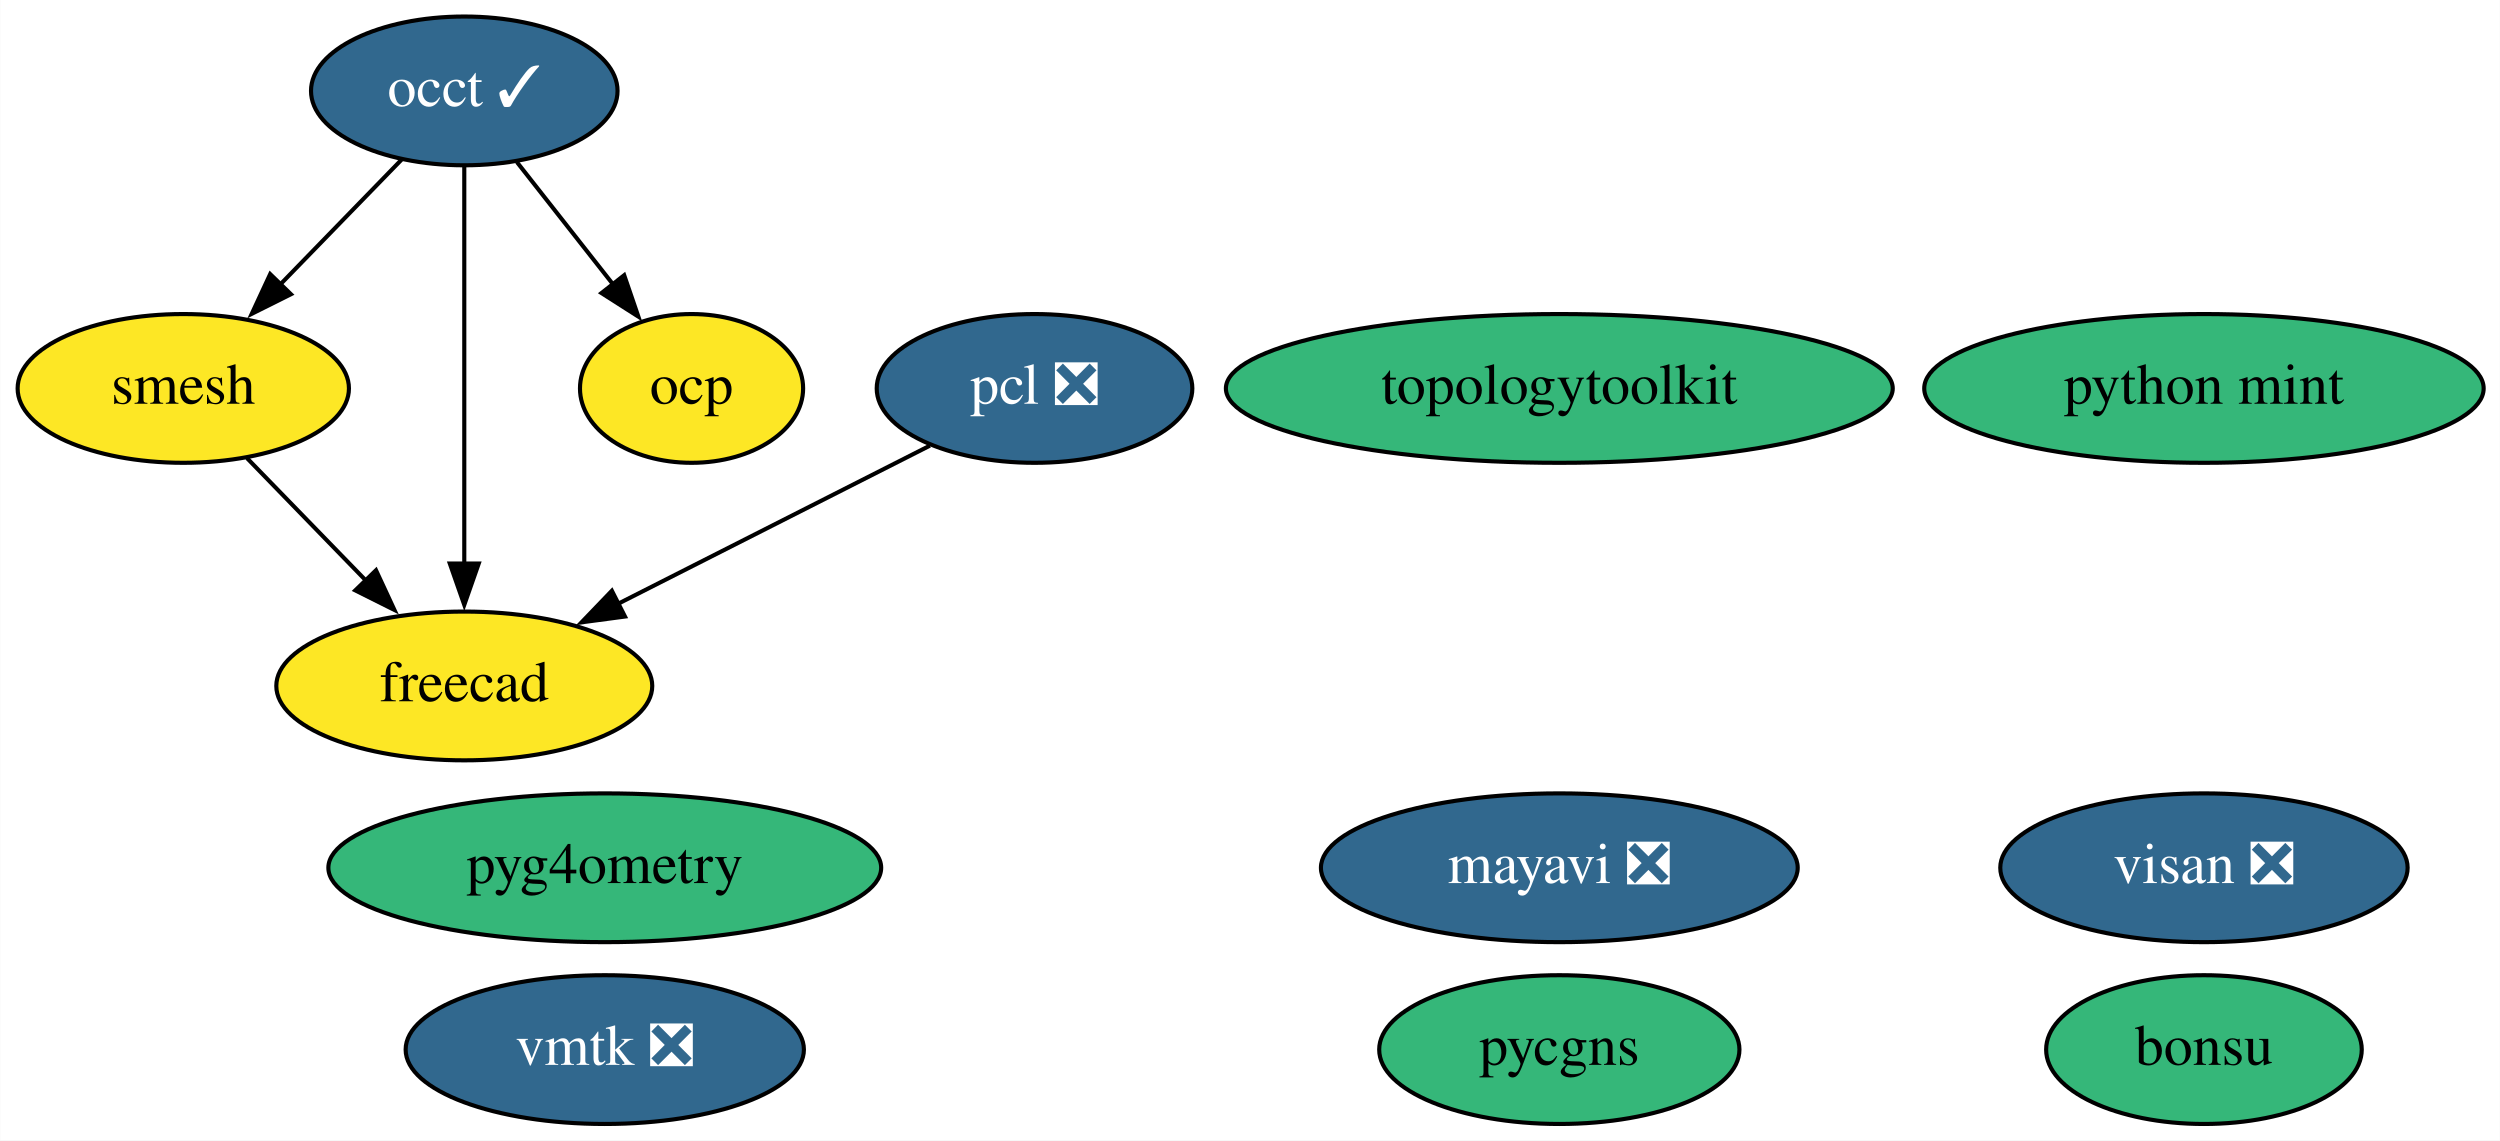
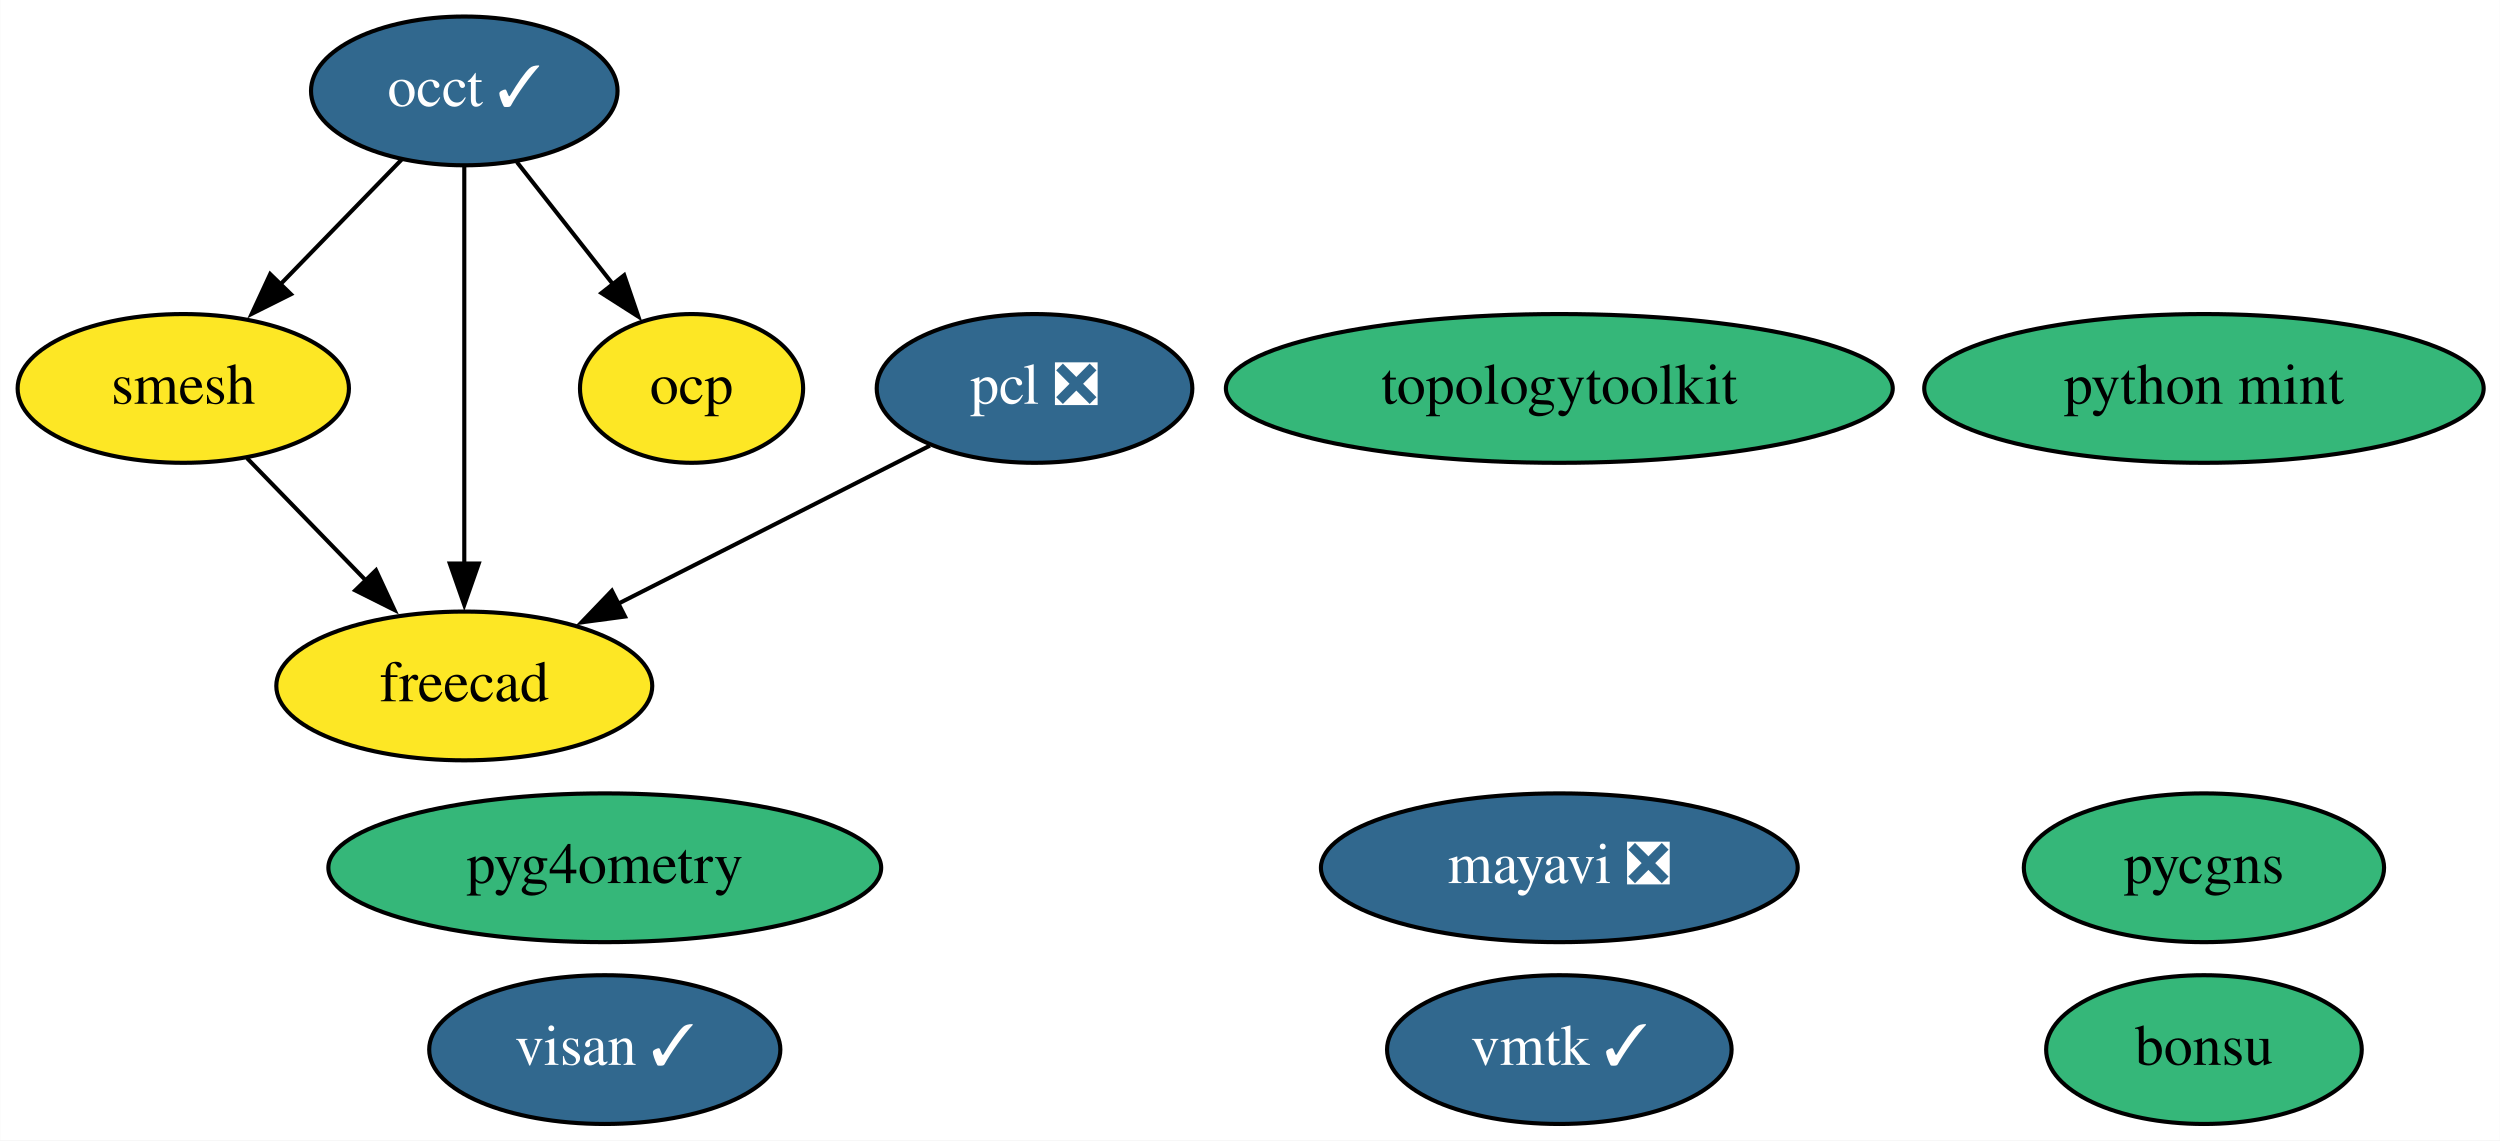
<svg xmlns="http://www.w3.org/2000/svg" xmlns:xlink="http://www.w3.org/1999/xlink" width="605pt" height="276pt" viewBox="0.00 0.00 604.89 276.00">
  <g id="graph0" class="graph" transform="scale(1 1) rotate(0) translate(4 272)">
    <polygon fill="white" stroke="none" points="-4,4 -4,-272 600.89,-272 600.89,4 -4,4" />
    <g id="node1" class="node">
      <g id="a_node1">
        <a xlink:href="https://github.com/conda-forge/mayavi-feedstock/pull/71" xlink:title="mayavi ❎">
          <ellipse fill="#31688e" stroke="black" cx="373.3" cy="-62" rx="57.69" ry="18" />
          <text text-anchor="middle" x="373.3" y="-58.3" font-family="Times,serif" font-size="14.00" fill="white">mayavi ❎</text>
        </a>
      </g>
    </g>
    <g id="node2" class="node">
      <g id="a_node2">
        <a xlink:href="https://github.com/conda-forge/occt-feedstock/pull/94" xlink:title="occt ✓">
          <ellipse fill="#31688e" stroke="black" cx="108.3" cy="-250" rx="37.09" ry="18" />
          <text text-anchor="middle" x="108.3" y="-246.3" font-family="Times,serif" font-size="14.00" fill="white">occt ✓</text>
        </a>
      </g>
    </g>
    <g id="node3" class="node">
      <g id="a_node3">
        <a xlink:href="https://github.com/conda-forge/smesh-feedstock" xlink:title="smesh">
          <ellipse fill="#fde725" stroke="black" cx="40.3" cy="-178" rx="40.09" ry="18" />
          <text text-anchor="middle" x="40.3" y="-174.3" font-family="Times,serif" font-size="14.00">smesh</text>
        </a>
      </g>
    </g>
    <g id="edge3" class="edge">
      <path fill="none" stroke="black" d="M93.21,-233.46C84.52,-224.53 73.43,-213.11 63.65,-203.04" />
      <polygon fill="black" stroke="black" points="66.35,-200.8 56.87,-196.06 61.33,-205.67 66.35,-200.8" />
    </g>
    <g id="node5" class="node">
      <g id="a_node5">
        <a xlink:href="https://github.com/conda-forge/freecad-feedstock" xlink:title="freecad">
          <ellipse fill="#fde725" stroke="black" cx="108.3" cy="-106" rx="45.49" ry="18" />
          <text text-anchor="middle" x="108.3" y="-102.3" font-family="Times,serif" font-size="14.00">freecad</text>
        </a>
      </g>
    </g>
    <g id="edge1" class="edge">
      <path fill="none" stroke="black" d="M108.3,-231.59C108.3,-207.61 108.3,-164.14 108.3,-135.42" />
      <polygon fill="black" stroke="black" points="111.8,-135.62 108.3,-125.62 104.8,-135.62 111.8,-135.62" />
    </g>
    <g id="node12" class="node">
      <g id="a_node12">
        <a xlink:href="https://github.com/conda-forge/ocp-feedstock" xlink:title="ocp">
          <ellipse fill="#fde725" stroke="black" cx="163.3" cy="-178" rx="27" ry="18" />
          <text text-anchor="middle" x="163.3" y="-174.3" font-family="Times,serif" font-size="14.00">ocp</text>
        </a>
      </g>
    </g>
    <g id="edge2" class="edge">
      <path fill="none" stroke="black" d="M121.05,-232.76C127.98,-223.95 136.68,-212.88 144.38,-203.08" />
      <polygon fill="black" stroke="black" points="147,-205.4 150.43,-195.38 141.5,-201.08 147,-205.4" />
    </g>
    <g id="edge4" class="edge">
      <path fill="none" stroke="black" d="M55.73,-161.12C64.21,-152.38 74.93,-141.35 84.46,-131.54" />
      <polygon fill="black" stroke="black" points="86.94,-134 91.4,-124.39 81.92,-129.13 86.94,-134" />
    </g>
    <g id="node4" class="node">
      <g id="a_node4">
        <a xlink:href="https://github.com/conda-forge/pcl-feedstock/pull/51" xlink:title="pcl ❎">
          <ellipse fill="#31688e" stroke="black" cx="246.3" cy="-178" rx="38.19" ry="18" />
          <text text-anchor="middle" x="246.3" y="-174.3" font-family="Times,serif" font-size="14.00" fill="white">pcl ❎</text>
        </a>
      </g>
    </g>
    <g id="edge5" class="edge">
      <path fill="none" stroke="black" d="M220.99,-164.16C199.84,-153.43 169.39,-137.99 145.47,-125.86" />
      <polygon fill="black" stroke="black" points="147.19,-122.8 136.68,-121.4 144.02,-129.04 147.19,-122.8" />
    </g>
    <g id="node6" class="node">
      <g id="a_node6">
        <a xlink:href="https://github.com/conda-forge/bonsu-feedstock" xlink:title="bonsu">
          <ellipse fill="#35b779" stroke="black" cx="529.3" cy="-18" rx="38.19" ry="18" />
          <text text-anchor="middle" x="529.3" y="-14.3" font-family="Times,serif" font-size="14.00">bonsu</text>
        </a>
      </g>
    </g>
    <g id="node7" class="node">
      <g id="a_node7">
        <a xlink:href="https://github.com/conda-forge/topologytoolkit-feedstock" xlink:title="topologytoolkit">
          <ellipse fill="#35b779" stroke="black" cx="373.3" cy="-178" rx="80.69" ry="18" />
          <text text-anchor="middle" x="373.3" y="-174.3" font-family="Times,serif" font-size="14.00">topologytoolkit</text>
        </a>
      </g>
    </g>
    <g id="node8" class="node">
      <g id="a_node8">
        <a xlink:href="https://github.com/conda-forge/python-mint-feedstock" xlink:title="python mint">
          <ellipse fill="#35b779" stroke="black" cx="529.3" cy="-178" rx="67.69" ry="18" />
          <text text-anchor="middle" x="529.3" y="-174.3" font-family="Times,serif" font-size="14.00">python mint</text>
        </a>
      </g>
    </g>
    <g id="node9" class="node">
      <g id="a_node9">
        <a xlink:href="https://github.com/conda-forge/pycgns-feedstock" xlink:title="pycgns">
-           <ellipse fill="#35b779" stroke="black" cx="373.3" cy="-18" rx="43.59" ry="18" />
-           <text text-anchor="middle" x="373.3" y="-14.3" font-family="Times,serif" font-size="14.00">pycgns</text>
+           <ellipse fill="#35b779" stroke="black" cx="529.3" cy="-62" rx="43.59" ry="18" />
+           <text text-anchor="middle" x="529.3" y="-58.3" font-family="Times,serif" font-size="14.00">pycgns</text>
        </a>
      </g>
    </g>
    <g id="node10" class="node">
      <g id="a_node10">
-         <a xlink:href="https://github.com/conda-forge/visan-feedstock/pull/12" xlink:title="visan ❎">
-           <ellipse fill="#31688e" stroke="black" cx="529.3" cy="-62" rx="49.29" ry="18" />
-           <text text-anchor="middle" x="529.3" y="-58.3" font-family="Times,serif" font-size="14.00" fill="white">visan ❎</text>
+         <a xlink:href="https://github.com/conda-forge/visan-feedstock/pull/12" xlink:title="visan ✓">
+           <ellipse fill="#31688e" stroke="black" cx="142.3" cy="-18" rx="42.49" ry="18" />
+           <text text-anchor="middle" x="142.3" y="-14.3" font-family="Times,serif" font-size="14.00" fill="white">visan ✓</text>
        </a>
      </g>
    </g>
    <g id="node11" class="node">
      <g id="a_node11">
-         <a xlink:href="https://github.com/conda-forge/vmtk-feedstock/pull/13" xlink:title="vmtk ❎">
-           <ellipse fill="#31688e" stroke="black" cx="142.3" cy="-18" rx="48.19" ry="18" />
-           <text text-anchor="middle" x="142.3" y="-14.3" font-family="Times,serif" font-size="14.00" fill="white">vmtk ❎</text>
+         <a xlink:href="https://github.com/conda-forge/vmtk-feedstock/pull/13" xlink:title="vmtk ✓">
+           <ellipse fill="#31688e" stroke="black" cx="373.3" cy="-18" rx="41.69" ry="18" />
+           <text text-anchor="middle" x="373.3" y="-14.3" font-family="Times,serif" font-size="14.00" fill="white">vmtk ✓</text>
        </a>
      </g>
    </g>
    <g id="node13" class="node">
      <g id="a_node13">
        <a xlink:href="https://github.com/conda-forge/pyg4ometry-feedstock" xlink:title="pyg4ometry">
          <ellipse fill="#35b779" stroke="black" cx="142.3" cy="-62" rx="66.89" ry="18" />
          <text text-anchor="middle" x="142.3" y="-58.3" font-family="Times,serif" font-size="14.00">pyg4ometry</text>
        </a>
      </g>
    </g>
  </g>
</svg>
